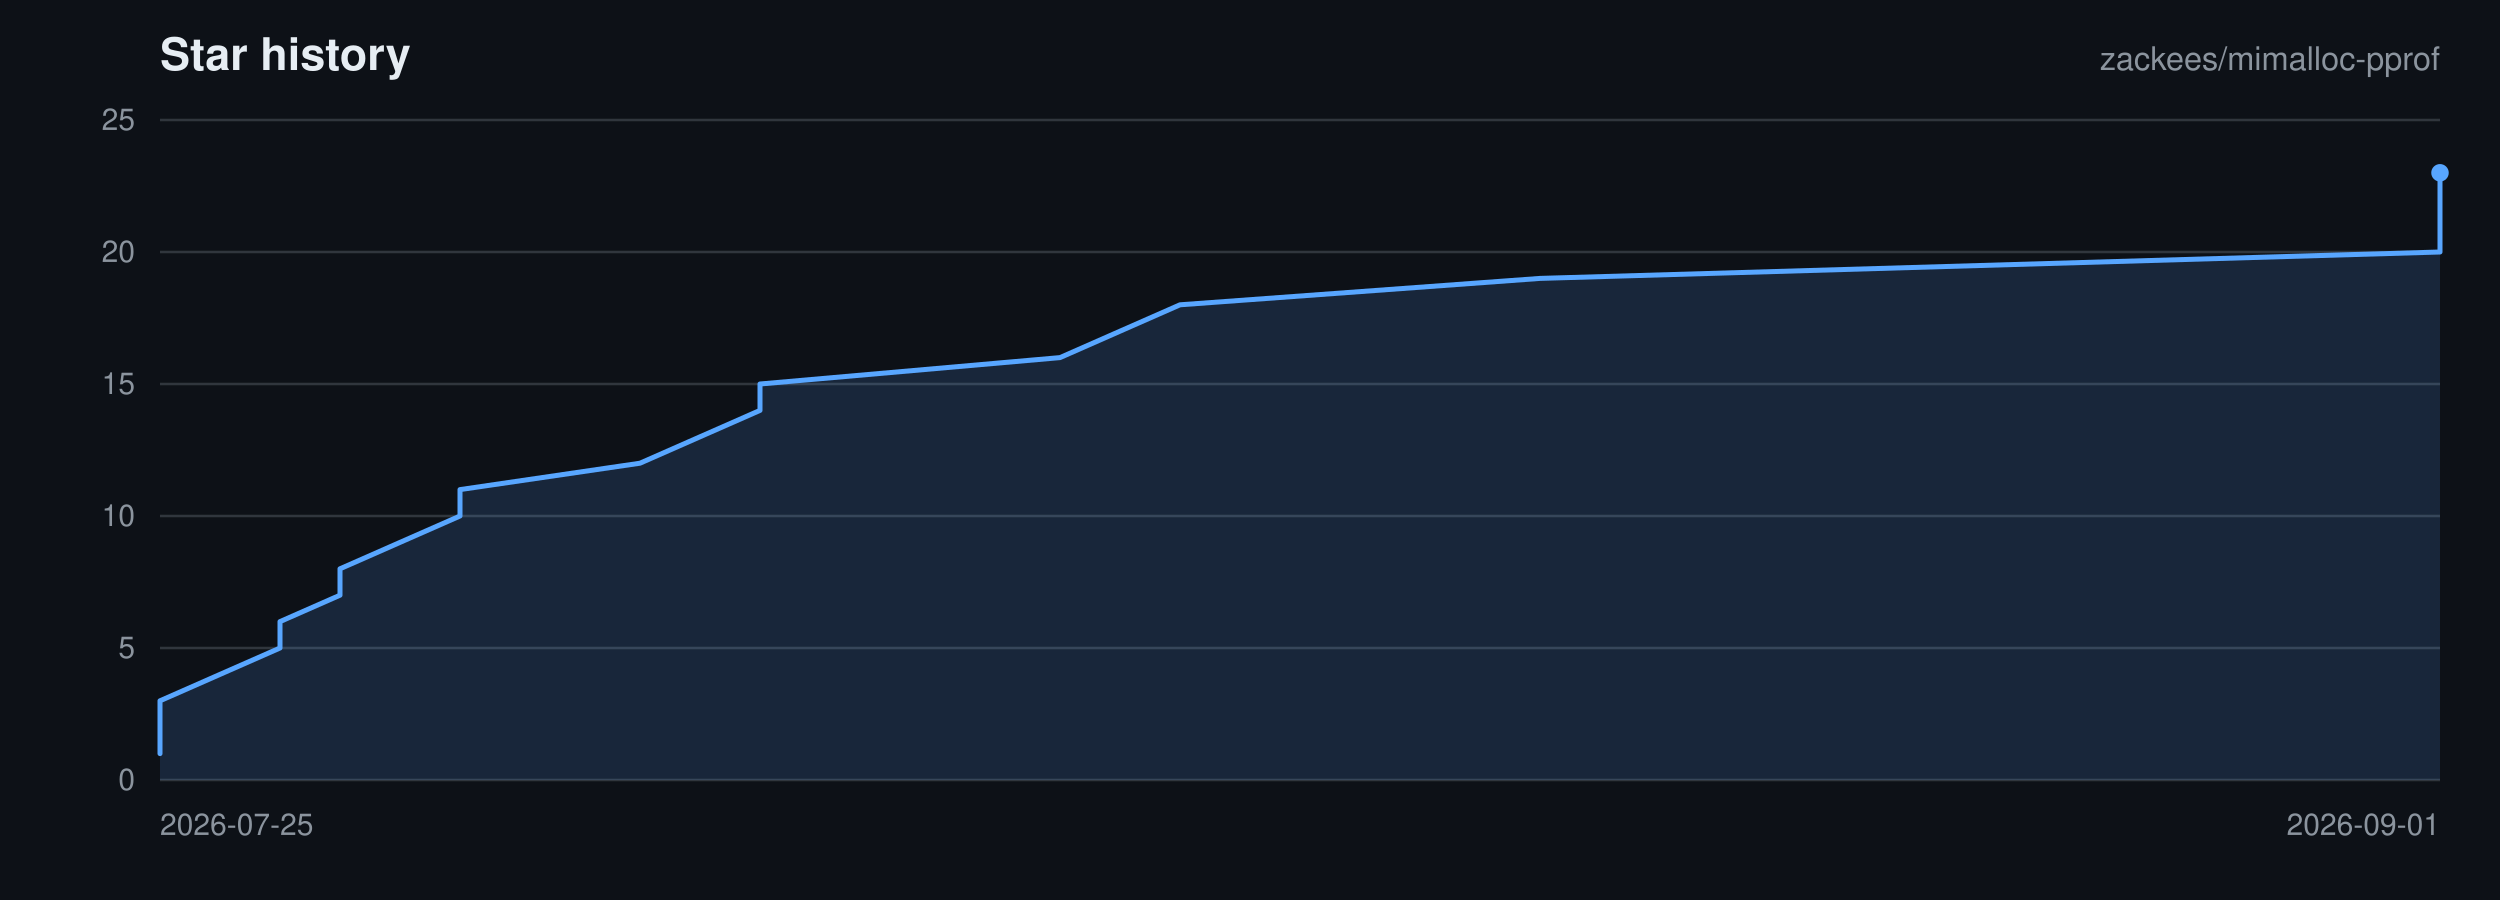
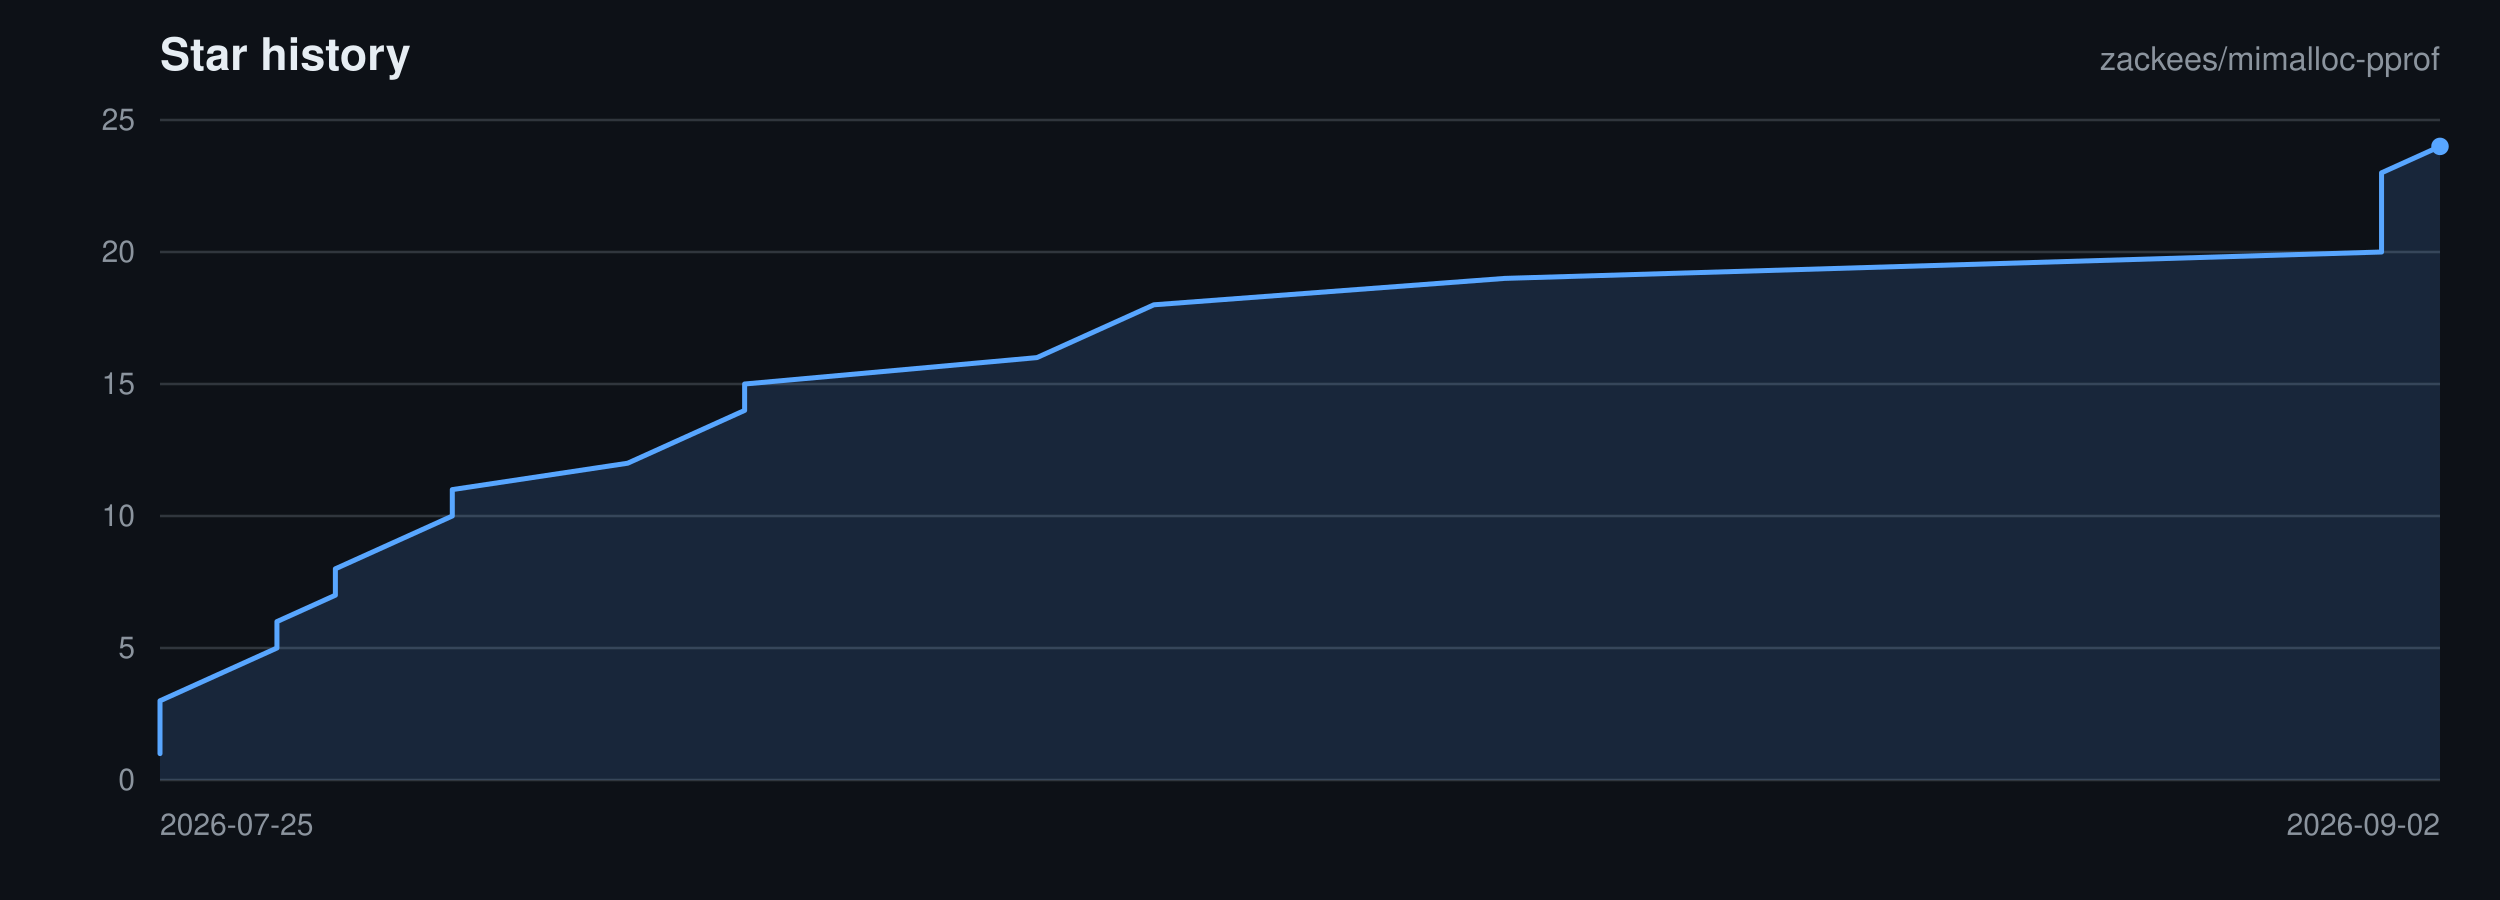
<svg xmlns="http://www.w3.org/2000/svg" viewBox="0 0 1000 360" width="1000" height="360" role="img" aria-label="Star history for zackees/mimalloc-pprof">
  <rect width="1000" height="360" fill="#0d1117" />
  <g font-family="-apple-system,BlinkMacSystemFont,Segoe UI,Helvetica,Arial,sans-serif">
    <text x="64" y="28" font-size="18" font-weight="600" fill="#e6edf3">Star history</text>
    <text x="976" y="28" font-size="13" text-anchor="end" fill="#8b949e">zackees/mimalloc-pprof</text>
    <line x1="64" y1="312.00" x2="976" y2="312.00" stroke="#30363d" stroke-width="1" />
    <text x="54" y="316.00" font-size="12" text-anchor="end" fill="#8b949e">0</text>
    <line x1="64" y1="259.20" x2="976" y2="259.20" stroke="#30363d" stroke-width="1" />
    <text x="54" y="263.20" font-size="12" text-anchor="end" fill="#8b949e">5</text>
    <line x1="64" y1="206.40" x2="976" y2="206.40" stroke="#30363d" stroke-width="1" />
    <text x="54" y="210.40" font-size="12" text-anchor="end" fill="#8b949e">10</text>
    <line x1="64" y1="153.60" x2="976" y2="153.60" stroke="#30363d" stroke-width="1" />
    <text x="54" y="157.60" font-size="12" text-anchor="end" fill="#8b949e">15</text>
    <line x1="64" y1="100.80" x2="976" y2="100.80" stroke="#30363d" stroke-width="1" />
    <text x="54" y="104.80" font-size="12" text-anchor="end" fill="#8b949e">20</text>
    <line x1="64" y1="48.00" x2="976" y2="48.00" stroke="#30363d" stroke-width="1" />
    <text x="54" y="52.00" font-size="12" text-anchor="end" fill="#8b949e">25</text>
    <text x="64.00" y="334.00" font-size="12" text-anchor="start" fill="#8b949e">2026-07-25</text>
-     <text x="976.00" y="334.00" font-size="12" text-anchor="end" fill="#8b949e">2026-09-01</text>
-     <path d="M 64.00 301.44 L 64.00 290.88 L 64.00 280.32 L 88.00 269.76 L 112.00 259.20 L 112.00 248.64 L 136.00 238.08 L 136.00 227.52 L 160.00 216.96 L 184.00 206.40 L 184.00 195.84 L 256.00 185.28 L 280.00 174.72 L 304.00 164.16 L 304.00 153.60 L 424.00 143.04 L 448.00 132.48 L 472.00 121.92 L 616.00 111.36 L 976.00 100.80 L 976.00 90.24 L 976.00 79.68 L 976.00 69.12 L 976.00 312.00 L 64.00 312.00 Z" fill="rgba(88,166,255,0.15)" stroke="none" />
-     <path d="M 64.00 301.44 L 64.00 290.88 L 64.00 280.32 L 88.00 269.76 L 112.00 259.20 L 112.00 248.64 L 136.00 238.08 L 136.00 227.52 L 160.00 216.96 L 184.00 206.40 L 184.00 195.84 L 256.00 185.28 L 280.00 174.72 L 304.00 164.16 L 304.00 153.60 L 424.00 143.04 L 448.00 132.48 L 472.00 121.92 L 616.00 111.36 L 976.00 100.80 L 976.00 90.24 L 976.00 79.68 L 976.00 69.12" fill="none" stroke="#58a6ff" stroke-width="2" stroke-linejoin="round" stroke-linecap="round" />
-     <circle cx="976.00" cy="69.12" r="3.5" fill="#58a6ff" />
+     <text x="976.00" y="334.00" font-size="12" text-anchor="end" fill="#8b949e">2026-09-02</text>
+     <path d="M 64.00 301.44 L 64.00 290.88 L 64.00 280.32 L 87.38 269.76 L 110.77 259.20 L 110.77 248.64 L 134.15 238.08 L 134.15 227.52 L 157.54 216.96 L 180.92 206.40 L 180.92 195.84 L 251.08 185.28 L 274.46 174.72 L 297.85 164.16 L 297.85 153.60 L 414.77 143.04 L 438.15 132.48 L 461.54 121.92 L 601.85 111.36 L 952.62 100.80 L 952.62 90.24 L 952.62 79.68 L 952.62 69.12 L 976.00 58.56 L 976.00 312.00 L 64.00 312.00 Z" fill="rgba(88,166,255,0.15)" stroke="none" />
+     <path d="M 64.00 301.44 L 64.00 290.88 L 64.00 280.32 L 87.38 269.76 L 110.77 259.20 L 110.77 248.64 L 134.15 238.08 L 134.15 227.52 L 157.54 216.96 L 180.92 206.40 L 180.92 195.84 L 251.08 185.28 L 274.46 174.72 L 297.85 164.16 L 297.85 153.60 L 414.77 143.04 L 438.15 132.48 L 461.54 121.92 L 601.85 111.36 L 952.62 100.80 L 952.62 90.24 L 952.62 79.68 L 952.62 69.12 L 976.00 58.56" fill="none" stroke="#58a6ff" stroke-width="2" stroke-linejoin="round" stroke-linecap="round" />
+     <circle cx="976.00" cy="58.56" r="3.5" fill="#58a6ff" />
  </g>
</svg>
